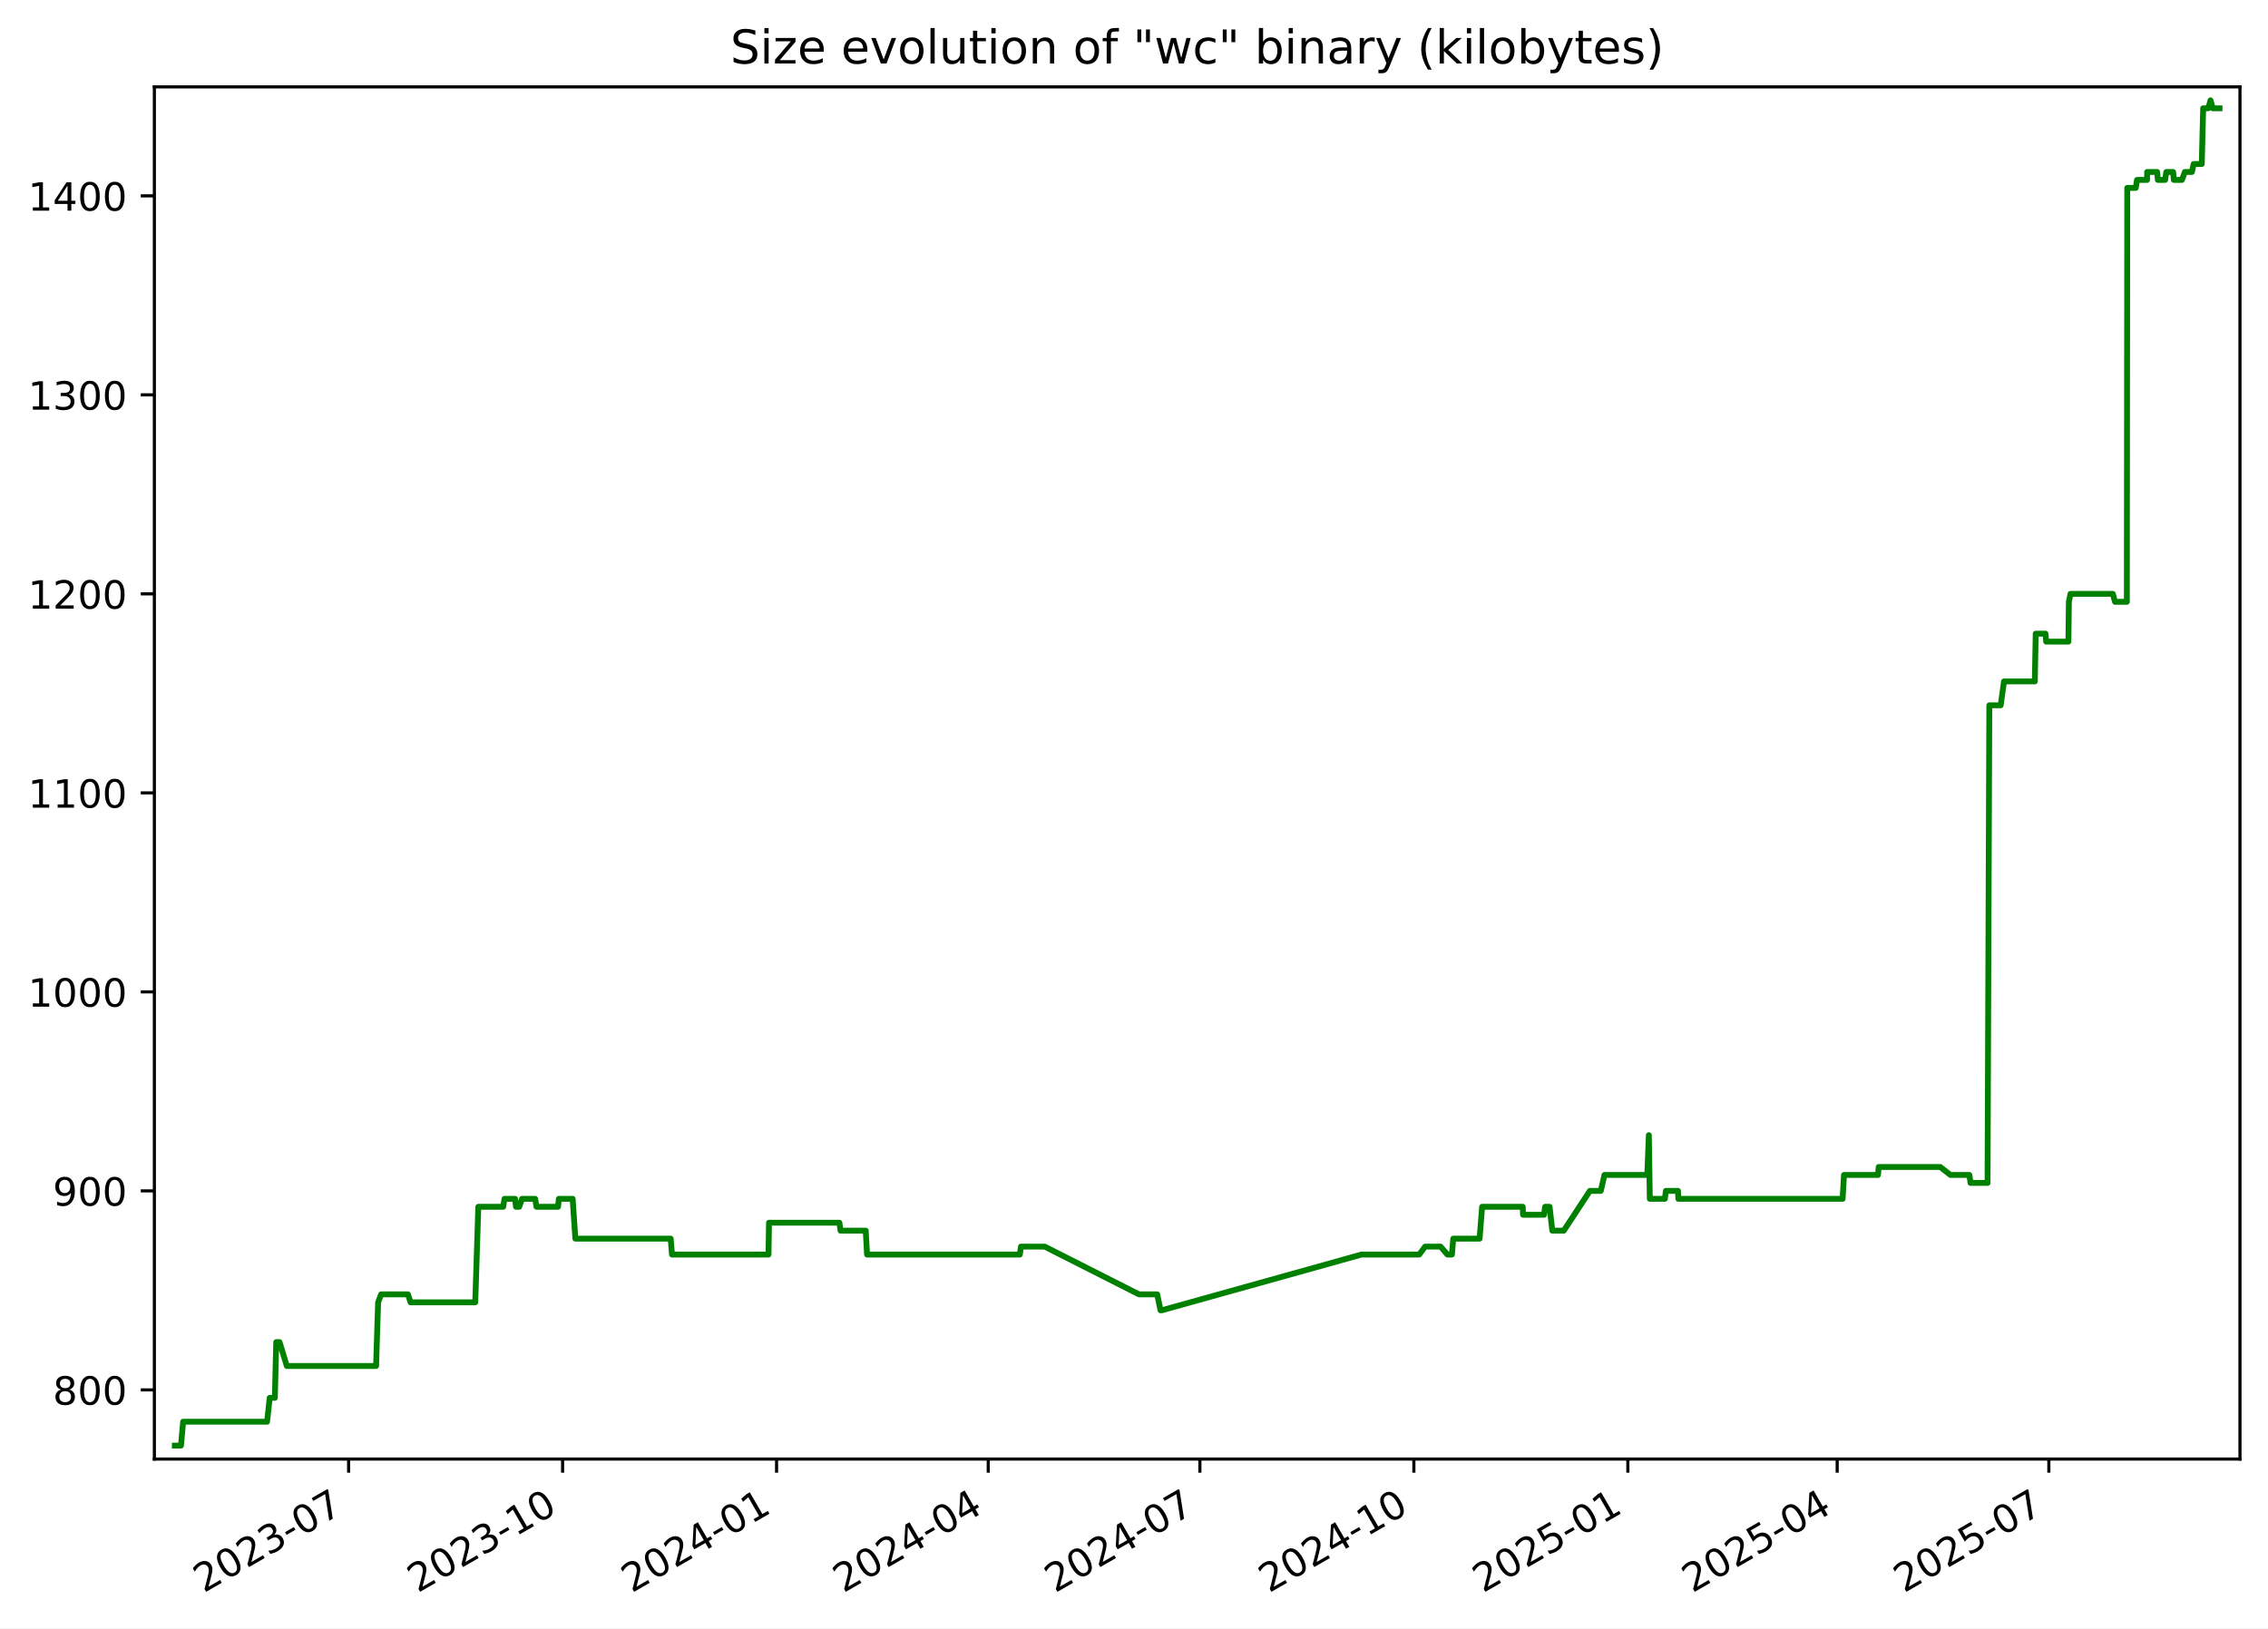
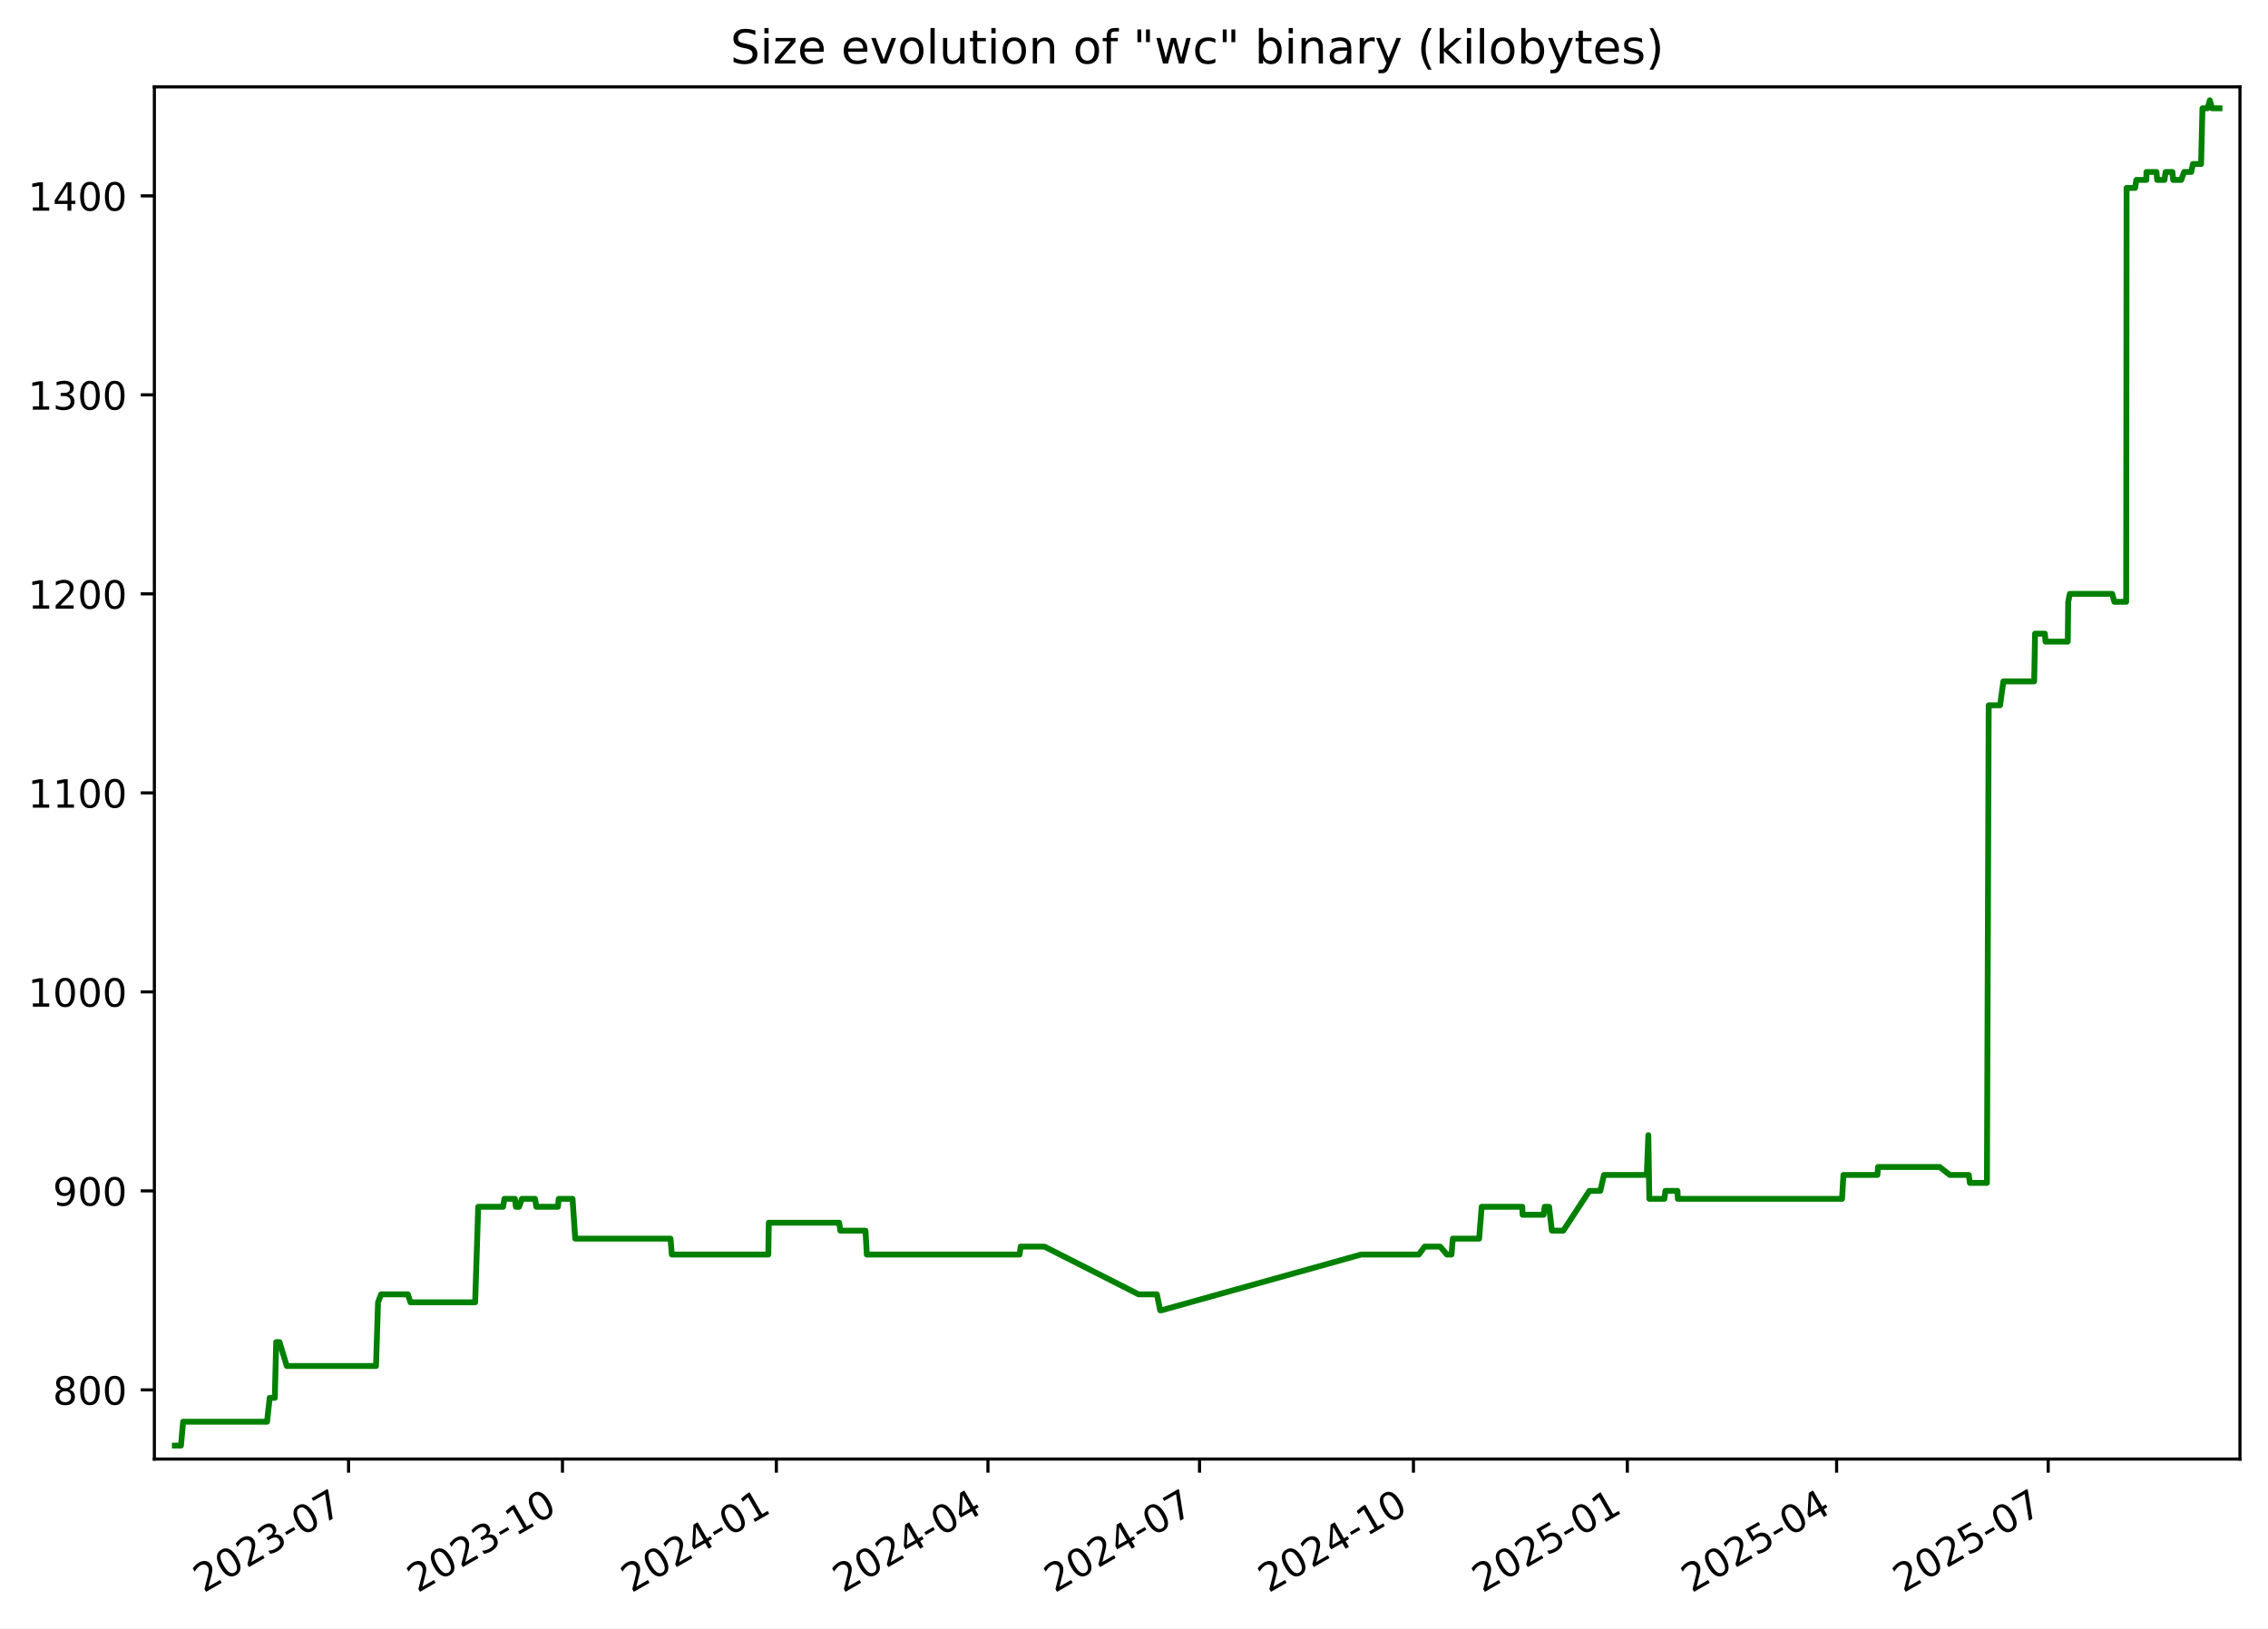
<svg xmlns="http://www.w3.org/2000/svg" xmlns:xlink="http://www.w3.org/1999/xlink" width="582.53pt" height="418.303pt" viewBox="0 0 582.53 418.303" version="1.1">
  <defs>
    <style type="text/css">*{stroke-linejoin: round; stroke-linecap: butt}</style>
  </defs>
  <g id="figure_1">
    <g id="patch_1">
      <path d="M -0 418.303  L 582.53 418.303  L 582.53 0  L -0 0  z " style="fill: #ffffff" />
    </g>
    <g id="axes_1">
      <g id="patch_2">
        <path d="M 39.65 374.83  L 575.33 374.83  L 575.33 22.318  L 39.65 22.318  z " style="fill: #ffffff" />
      </g>
      <g id="matplotlib.axis_1">
        <g id="xtick_1">
          <g id="line2d_1">
            <defs>
-               <path id="m749bb400da" d="M 0 0  L 0 3.5  " style="stroke: #000000; stroke-width: 0.8" />
+               <path id="md118eb4161" d="M 0 0  L 0 3.5  " style="stroke: #000000; stroke-width: 0.8" />
            </defs>
            <g>
-               <use xlink:href="#m749bb400da" x="89.54" y="374.83" style="stroke: #000000; stroke-width: 0.8" />
+               <use xlink:href="#md118eb4161" x="89.525" y="374.83" style="stroke: #000000; stroke-width: 0.8" />
            </g>
          </g>
          <g id="text_1">
-             <g transform="translate(52.31508 409.302) rotate(-30) scale(0.1 -0.1)">
+             <g transform="translate(52.29976 409.302) rotate(-30) scale(0.1 -0.1)">
              <defs>
                <path id="DejaVuSans-32" d="M 1228 531  L 3431 531  L 3431 0  L 469 0  L 469 531  Q 828 903 1448 1529  Q 2069 2156 2228 2338  Q 2531 2678 2651 2914  Q 2772 3150 2772 3378  Q 2772 3750 2511 3984  Q 2250 4219 1831 4219  Q 1534 4219 1204 4116  Q 875 4013 500 3803  L 500 4441  Q 881 4594 1212 4672  Q 1544 4750 1819 4750  Q 2544 4750 2975 4387  Q 3406 4025 3406 3419  Q 3406 3131 3298 2873  Q 3191 2616 2906 2266  Q 2828 2175 2409 1742  Q 1991 1309 1228 531  z " transform="scale(0.015625)" />
                <path id="DejaVuSans-30" d="M 2034 4250  Q 1547 4250 1301 3770  Q 1056 3291 1056 2328  Q 1056 1369 1301 889  Q 1547 409 2034 409  Q 2525 409 2770 889  Q 3016 1369 3016 2328  Q 3016 3291 2770 3770  Q 2525 4250 2034 4250  z M 2034 4750  Q 2819 4750 3233 4129  Q 3647 3509 3647 2328  Q 3647 1150 3233 529  Q 2819 -91 2034 -91  Q 1250 -91 836 529  Q 422 1150 422 2328  Q 422 3509 836 4129  Q 1250 4750 2034 4750  z " transform="scale(0.015625)" />
                <path id="DejaVuSans-33" d="M 2597 2516  Q 3050 2419 3304 2112  Q 3559 1806 3559 1356  Q 3559 666 3084 287  Q 2609 -91 1734 -91  Q 1441 -91 1130 -33  Q 819 25 488 141  L 488 750  Q 750 597 1062 519  Q 1375 441 1716 441  Q 2309 441 2620 675  Q 2931 909 2931 1356  Q 2931 1769 2642 2001  Q 2353 2234 1838 2234  L 1294 2234  L 1294 2753  L 1863 2753  Q 2328 2753 2575 2939  Q 2822 3125 2822 3475  Q 2822 3834 2567 4026  Q 2313 4219 1838 4219  Q 1578 4219 1281 4162  Q 984 4106 628 3988  L 628 4550  Q 988 4650 1302 4700  Q 1616 4750 1894 4750  Q 2613 4750 3031 4423  Q 3450 4097 3450 3541  Q 3450 3153 3228 2886  Q 3006 2619 2597 2516  z " transform="scale(0.015625)" />
                <path id="DejaVuSans-2d" d="M 313 2009  L 1997 2009  L 1997 1497  L 313 1497  L 313 2009  z " transform="scale(0.015625)" />
                <path id="DejaVuSans-37" d="M 525 4666  L 3525 4666  L 3525 4397  L 1831 0  L 1172 0  L 2766 4134  L 525 4134  L 525 4666  z " transform="scale(0.015625)" />
              </defs>
              <use xlink:href="#DejaVuSans-32" />
              <use xlink:href="#DejaVuSans-30" x="63.623" />
              <use xlink:href="#DejaVuSans-32" x="127.246" />
              <use xlink:href="#DejaVuSans-33" x="190.869" />
              <use xlink:href="#DejaVuSans-2d" x="254.492" />
              <use xlink:href="#DejaVuSans-30" x="290.576" />
              <use xlink:href="#DejaVuSans-37" x="354.199" />
            </g>
          </g>
        </g>
        <g id="xtick_2">
          <g id="line2d_2">
            <g>
-               <use xlink:href="#m749bb400da" x="144.501" y="374.83" style="stroke: #000000; stroke-width: 0.8" />
+               <use xlink:href="#md118eb4161" x="144.467" y="374.83" style="stroke: #000000; stroke-width: 0.8" />
            </g>
          </g>
          <g id="text_2">
-             <g transform="translate(107.276 409.302) rotate(-30) scale(0.1 -0.1)">
+             <g transform="translate(107.2418 409.302) rotate(-30) scale(0.1 -0.1)">
              <defs>
                <path id="DejaVuSans-31" d="M 794 531  L 1825 531  L 1825 4091  L 703 3866  L 703 4441  L 1819 4666  L 2450 4666  L 2450 531  L 3481 531  L 3481 0  L 794 0  L 794 531  z " transform="scale(0.015625)" />
              </defs>
              <use xlink:href="#DejaVuSans-32" />
              <use xlink:href="#DejaVuSans-30" x="63.623" />
              <use xlink:href="#DejaVuSans-32" x="127.246" />
              <use xlink:href="#DejaVuSans-33" x="190.869" />
              <use xlink:href="#DejaVuSans-2d" x="254.492" />
              <use xlink:href="#DejaVuSans-31" x="290.576" />
              <use xlink:href="#DejaVuSans-30" x="354.199" />
            </g>
          </g>
        </g>
        <g id="xtick_3">
          <g id="line2d_3">
            <g>
-               <use xlink:href="#m749bb400da" x="199.462" y="374.83" style="stroke: #000000; stroke-width: 0.8" />
+               <use xlink:href="#md118eb4161" x="199.409" y="374.83" style="stroke: #000000; stroke-width: 0.8" />
            </g>
          </g>
          <g id="text_3">
-             <g transform="translate(162.2368 409.302) rotate(-30) scale(0.1 -0.1)">
+             <g transform="translate(162.1838 409.302) rotate(-30) scale(0.1 -0.1)">
              <defs>
                <path id="DejaVuSans-34" d="M 2419 4116  L 825 1625  L 2419 1625  L 2419 4116  z M 2253 4666  L 3047 4666  L 3047 1625  L 3713 1625  L 3713 1100  L 3047 1100  L 3047 0  L 2419 0  L 2419 1100  L 313 1100  L 313 1709  L 2253 4666  z " transform="scale(0.015625)" />
              </defs>
              <use xlink:href="#DejaVuSans-32" />
              <use xlink:href="#DejaVuSans-30" x="63.623" />
              <use xlink:href="#DejaVuSans-32" x="127.246" />
              <use xlink:href="#DejaVuSans-34" x="190.869" />
              <use xlink:href="#DejaVuSans-2d" x="254.492" />
              <use xlink:href="#DejaVuSans-30" x="290.576" />
              <use xlink:href="#DejaVuSans-31" x="354.199" />
            </g>
          </g>
        </g>
        <g id="xtick_4">
          <g id="line2d_4">
            <g>
-               <use xlink:href="#m749bb400da" x="253.825" y="374.83" style="stroke: #000000; stroke-width: 0.8" />
+               <use xlink:href="#md118eb4161" x="253.753" y="374.83" style="stroke: #000000; stroke-width: 0.8" />
            </g>
          </g>
          <g id="text_4">
-             <g transform="translate(216.6003 409.302) rotate(-30) scale(0.1 -0.1)">
+             <g transform="translate(216.5286 409.302) rotate(-30) scale(0.1 -0.1)">
              <use xlink:href="#DejaVuSans-32" />
              <use xlink:href="#DejaVuSans-30" x="63.623" />
              <use xlink:href="#DejaVuSans-32" x="127.246" />
              <use xlink:href="#DejaVuSans-34" x="190.869" />
              <use xlink:href="#DejaVuSans-2d" x="254.492" />
              <use xlink:href="#DejaVuSans-30" x="290.576" />
              <use xlink:href="#DejaVuSans-34" x="354.199" />
            </g>
          </g>
        </g>
        <g id="xtick_5">
          <g id="line2d_5">
            <g>
-               <use xlink:href="#m749bb400da" x="308.189" y="374.83" style="stroke: #000000; stroke-width: 0.8" />
+               <use xlink:href="#md118eb4161" x="308.098" y="374.83" style="stroke: #000000; stroke-width: 0.8" />
            </g>
          </g>
          <g id="text_5">
-             <g transform="translate(270.9638 409.302) rotate(-30) scale(0.1 -0.1)">
+             <g transform="translate(270.8734 409.302) rotate(-30) scale(0.1 -0.1)">
              <use xlink:href="#DejaVuSans-32" />
              <use xlink:href="#DejaVuSans-30" x="63.623" />
              <use xlink:href="#DejaVuSans-32" x="127.246" />
              <use xlink:href="#DejaVuSans-34" x="190.869" />
              <use xlink:href="#DejaVuSans-2d" x="254.492" />
              <use xlink:href="#DejaVuSans-30" x="290.576" />
              <use xlink:href="#DejaVuSans-37" x="354.199" />
            </g>
          </g>
        </g>
        <g id="xtick_6">
          <g id="line2d_6">
            <g>
-               <use xlink:href="#m749bb400da" x="363.149" y="374.83" style="stroke: #000000; stroke-width: 0.8" />
+               <use xlink:href="#md118eb4161" x="363.04" y="374.83" style="stroke: #000000; stroke-width: 0.8" />
            </g>
          </g>
          <g id="text_6">
-             <g transform="translate(325.9247 409.302) rotate(-30) scale(0.1 -0.1)">
+             <g transform="translate(325.8154 409.302) rotate(-30) scale(0.1 -0.1)">
              <use xlink:href="#DejaVuSans-32" />
              <use xlink:href="#DejaVuSans-30" x="63.623" />
              <use xlink:href="#DejaVuSans-32" x="127.246" />
              <use xlink:href="#DejaVuSans-34" x="190.869" />
              <use xlink:href="#DejaVuSans-2d" x="254.492" />
              <use xlink:href="#DejaVuSans-31" x="290.576" />
              <use xlink:href="#DejaVuSans-30" x="354.199" />
            </g>
          </g>
        </g>
        <g id="xtick_7">
          <g id="line2d_7">
            <g>
-               <use xlink:href="#m749bb400da" x="418.11" y="374.83" style="stroke: #000000; stroke-width: 0.8" />
+               <use xlink:href="#md118eb4161" x="417.982" y="374.83" style="stroke: #000000; stroke-width: 0.8" />
            </g>
          </g>
          <g id="text_7">
-             <g transform="translate(380.8856 409.302) rotate(-30) scale(0.1 -0.1)">
+             <g transform="translate(380.7574 409.302) rotate(-30) scale(0.1 -0.1)">
              <defs>
                <path id="DejaVuSans-35" d="M 691 4666  L 3169 4666  L 3169 4134  L 1269 4134  L 1269 2991  Q 1406 3038 1543 3061  Q 1681 3084 1819 3084  Q 2600 3084 3056 2656  Q 3513 2228 3513 1497  Q 3513 744 3044 326  Q 2575 -91 1722 -91  Q 1428 -91 1123 -41  Q 819 9 494 109  L 494 744  Q 775 591 1075 516  Q 1375 441 1709 441  Q 2250 441 2565 725  Q 2881 1009 2881 1497  Q 2881 1984 2565 2268  Q 2250 2553 1709 2553  Q 1456 2553 1204 2497  Q 953 2441 691 2322  L 691 4666  z " transform="scale(0.015625)" />
              </defs>
              <use xlink:href="#DejaVuSans-32" />
              <use xlink:href="#DejaVuSans-30" x="63.623" />
              <use xlink:href="#DejaVuSans-32" x="127.246" />
              <use xlink:href="#DejaVuSans-35" x="190.869" />
              <use xlink:href="#DejaVuSans-2d" x="254.492" />
              <use xlink:href="#DejaVuSans-30" x="290.576" />
              <use xlink:href="#DejaVuSans-31" x="354.199" />
            </g>
          </g>
        </g>
        <g id="xtick_8">
          <g id="line2d_8">
            <g>
-               <use xlink:href="#m749bb400da" x="471.876" y="374.83" style="stroke: #000000; stroke-width: 0.8" />
+               <use xlink:href="#md118eb4161" x="471.73" y="374.83" style="stroke: #000000; stroke-width: 0.8" />
            </g>
          </g>
          <g id="text_8">
-             <g transform="translate(434.6516 409.302) rotate(-30) scale(0.1 -0.1)">
+             <g transform="translate(434.5051 409.302) rotate(-30) scale(0.1 -0.1)">
              <use xlink:href="#DejaVuSans-32" />
              <use xlink:href="#DejaVuSans-30" x="63.623" />
              <use xlink:href="#DejaVuSans-32" x="127.246" />
              <use xlink:href="#DejaVuSans-35" x="190.869" />
              <use xlink:href="#DejaVuSans-2d" x="254.492" />
              <use xlink:href="#DejaVuSans-30" x="290.576" />
              <use xlink:href="#DejaVuSans-34" x="354.199" />
            </g>
          </g>
        </g>
        <g id="xtick_9">
          <g id="line2d_9">
            <g>
-               <use xlink:href="#m749bb400da" x="526.24" y="374.83" style="stroke: #000000; stroke-width: 0.8" />
+               <use xlink:href="#md118eb4161" x="526.075" y="374.83" style="stroke: #000000; stroke-width: 0.8" />
            </g>
          </g>
          <g id="text_9">
-             <g transform="translate(489.0151 409.302) rotate(-30) scale(0.1 -0.1)">
+             <g transform="translate(488.8499 409.302) rotate(-30) scale(0.1 -0.1)">
              <use xlink:href="#DejaVuSans-32" />
              <use xlink:href="#DejaVuSans-30" x="63.623" />
              <use xlink:href="#DejaVuSans-32" x="127.246" />
              <use xlink:href="#DejaVuSans-35" x="190.869" />
              <use xlink:href="#DejaVuSans-2d" x="254.492" />
              <use xlink:href="#DejaVuSans-30" x="290.576" />
              <use xlink:href="#DejaVuSans-37" x="354.199" />
            </g>
          </g>
        </g>
      </g>
      <g id="matplotlib.axis_2">
        <g id="ytick_1">
          <g id="line2d_10">
            <defs>
-               <path id="mf6ee4a54bc" d="M 0 0  L -3.5 0  " style="stroke: #000000; stroke-width: 0.8" />
+               <path id="m6547f915b7" d="M 0 0  L -3.5 0  " style="stroke: #000000; stroke-width: 0.8" />
            </defs>
            <g>
-               <use xlink:href="#mf6ee4a54bc" x="39.65" y="357.059" style="stroke: #000000; stroke-width: 0.8" />
+               <use xlink:href="#m6547f915b7" x="39.65" y="357.059" style="stroke: #000000; stroke-width: 0.8" />
            </g>
          </g>
          <g id="text_10">
            <g transform="translate(13.5625 360.8586) scale(0.1 -0.1)">
              <defs>
                <path id="DejaVuSans-38" d="M 2034 2216  Q 1584 2216 1326 1975  Q 1069 1734 1069 1313  Q 1069 891 1326 650  Q 1584 409 2034 409  Q 2484 409 2743 651  Q 3003 894 3003 1313  Q 3003 1734 2745 1975  Q 2488 2216 2034 2216  z M 1403 2484  Q 997 2584 770 2862  Q 544 3141 544 3541  Q 544 4100 942 4425  Q 1341 4750 2034 4750  Q 2731 4750 3128 4425  Q 3525 4100 3525 3541  Q 3525 3141 3298 2862  Q 3072 2584 2669 2484  Q 3125 2378 3379 2068  Q 3634 1759 3634 1313  Q 3634 634 3220 271  Q 2806 -91 2034 -91  Q 1263 -91 848 271  Q 434 634 434 1313  Q 434 1759 690 2068  Q 947 2378 1403 2484  z M 1172 3481  Q 1172 3119 1398 2916  Q 1625 2713 2034 2713  Q 2441 2713 2670 2916  Q 2900 3119 2900 3481  Q 2900 3844 2670 4047  Q 2441 4250 2034 4250  Q 1625 4250 1398 4047  Q 1172 3844 1172 3481  z " transform="scale(0.015625)" />
              </defs>
              <use xlink:href="#DejaVuSans-38" />
              <use xlink:href="#DejaVuSans-30" x="63.623" />
              <use xlink:href="#DejaVuSans-30" x="127.246" />
            </g>
          </g>
        </g>
        <g id="ytick_2">
          <g id="line2d_11">
            <g>
-               <use xlink:href="#mf6ee4a54bc" x="39.65" y="305.935" style="stroke: #000000; stroke-width: 0.8" />
+               <use xlink:href="#m6547f915b7" x="39.65" y="305.935" style="stroke: #000000; stroke-width: 0.8" />
            </g>
          </g>
          <g id="text_11">
            <g transform="translate(13.5625 309.7343) scale(0.1 -0.1)">
              <defs>
                <path id="DejaVuSans-39" d="M 703 97  L 703 672  Q 941 559 1184 500  Q 1428 441 1663 441  Q 2288 441 2617 861  Q 2947 1281 2994 2138  Q 2813 1869 2534 1725  Q 2256 1581 1919 1581  Q 1219 1581 811 2004  Q 403 2428 403 3163  Q 403 3881 828 4315  Q 1253 4750 1959 4750  Q 2769 4750 3195 4129  Q 3622 3509 3622 2328  Q 3622 1225 3098 567  Q 2575 -91 1691 -91  Q 1453 -91 1209 -44  Q 966 3 703 97  z M 1959 2075  Q 2384 2075 2632 2365  Q 2881 2656 2881 3163  Q 2881 3666 2632 3958  Q 2384 4250 1959 4250  Q 1534 4250 1286 3958  Q 1038 3666 1038 3163  Q 1038 2656 1286 2365  Q 1534 2075 1959 2075  z " transform="scale(0.015625)" />
              </defs>
              <use xlink:href="#DejaVuSans-39" />
              <use xlink:href="#DejaVuSans-30" x="63.623" />
              <use xlink:href="#DejaVuSans-30" x="127.246" />
            </g>
          </g>
        </g>
        <g id="ytick_3">
          <g id="line2d_12">
            <g>
-               <use xlink:href="#mf6ee4a54bc" x="39.65" y="254.811" style="stroke: #000000; stroke-width: 0.8" />
+               <use xlink:href="#m6547f915b7" x="39.65" y="254.811" style="stroke: #000000; stroke-width: 0.8" />
            </g>
          </g>
          <g id="text_12">
            <g transform="translate(7.2 258.61) scale(0.1 -0.1)">
              <use xlink:href="#DejaVuSans-31" />
              <use xlink:href="#DejaVuSans-30" x="63.623" />
              <use xlink:href="#DejaVuSans-30" x="127.246" />
              <use xlink:href="#DejaVuSans-30" x="190.869" />
            </g>
          </g>
        </g>
        <g id="ytick_4">
          <g id="line2d_13">
            <g>
-               <use xlink:href="#mf6ee4a54bc" x="39.65" y="203.687" style="stroke: #000000; stroke-width: 0.8" />
+               <use xlink:href="#m6547f915b7" x="39.65" y="203.687" style="stroke: #000000; stroke-width: 0.8" />
            </g>
          </g>
          <g id="text_13">
            <g transform="translate(7.2 207.4858) scale(0.1 -0.1)">
              <use xlink:href="#DejaVuSans-31" />
              <use xlink:href="#DejaVuSans-31" x="63.623" />
              <use xlink:href="#DejaVuSans-30" x="127.246" />
              <use xlink:href="#DejaVuSans-30" x="190.869" />
            </g>
          </g>
        </g>
        <g id="ytick_5">
          <g id="line2d_14">
            <g>
-               <use xlink:href="#mf6ee4a54bc" x="39.65" y="152.562" style="stroke: #000000; stroke-width: 0.8" />
+               <use xlink:href="#m6547f915b7" x="39.65" y="152.562" style="stroke: #000000; stroke-width: 0.8" />
            </g>
          </g>
          <g id="text_14">
            <g transform="translate(7.2 156.3615) scale(0.1 -0.1)">
              <use xlink:href="#DejaVuSans-31" />
              <use xlink:href="#DejaVuSans-32" x="63.623" />
              <use xlink:href="#DejaVuSans-30" x="127.246" />
              <use xlink:href="#DejaVuSans-30" x="190.869" />
            </g>
          </g>
        </g>
        <g id="ytick_6">
          <g id="line2d_15">
            <g>
-               <use xlink:href="#mf6ee4a54bc" x="39.65" y="101.438" style="stroke: #000000; stroke-width: 0.8" />
+               <use xlink:href="#m6547f915b7" x="39.65" y="101.438" style="stroke: #000000; stroke-width: 0.8" />
            </g>
          </g>
          <g id="text_15">
            <g transform="translate(7.2 105.2372) scale(0.1 -0.1)">
              <use xlink:href="#DejaVuSans-31" />
              <use xlink:href="#DejaVuSans-33" x="63.623" />
              <use xlink:href="#DejaVuSans-30" x="127.246" />
              <use xlink:href="#DejaVuSans-30" x="190.869" />
            </g>
          </g>
        </g>
        <g id="ytick_7">
          <g id="line2d_16">
            <g>
-               <use xlink:href="#mf6ee4a54bc" x="39.65" y="50.314" style="stroke: #000000; stroke-width: 0.8" />
+               <use xlink:href="#m6547f915b7" x="39.65" y="50.314" style="stroke: #000000; stroke-width: 0.8" />
            </g>
          </g>
          <g id="text_16">
            <g transform="translate(7.2 54.11299) scale(0.1 -0.1)">
              <use xlink:href="#DejaVuSans-31" />
              <use xlink:href="#DejaVuSans-34" x="63.623" />
              <use xlink:href="#DejaVuSans-30" x="127.246" />
              <use xlink:href="#DejaVuSans-30" x="190.869" />
            </g>
          </g>
        </g>
      </g>
      <g id="line2d_17">
-         <path d="M 44.902 371.374  L 46.483 371.374  L 47.036 365.239  L 68.598 365.239  L 69.281 359.104  L 70.598 359.104  L 70.948 344.79  L 71.801 344.79  L 73.664 350.924  L 96.595 350.924  L 97.115 334.565  L 97.892 332.52  L 104.778 332.52  L 105.457 334.565  L 122.067 334.565  L 122.854 310.025  L 129.246 310.025  L 129.582 307.98  L 132.293 307.98  L 132.54 310.025  L 133.354 310.025  L 134.084 307.98  L 137.46 307.98  L 137.796 310.025  L 143.33 310.025  L 143.539 307.98  L 147.088 307.98  L 147.78 318.205  L 172.261 318.205  L 172.603 322.295  L 197.389 322.295  L 197.517 314.115  L 215.597 314.115  L 215.898 316.16  L 222.363 316.16  L 222.699 322.295  L 261.945 322.295  L 262.23 320.25  L 268.331 320.25  L 292.544 332.52  L 297.23 332.52  L 298.071 336.61  L 298.435 336.61  L 349.699 322.295  L 364.526 322.295  L 366.039 320.25  L 370.004 320.25  L 371.761 322.295  L 372.921 322.295  L 373.269 318.205  L 380.031 318.205  L 380.677 310.025  L 391.12 310.025  L 391.185 312.07  L 396.583 312.07  L 396.862 310.025  L 398.009 310.025  L 398.71 316.16  L 401.652 316.16  L 408.362 305.935  L 411.159 305.935  L 412.104 301.845  L 423.102 301.845  L 423.5 291.62  L 423.751 307.98  L 427.615 307.98  L 427.879 305.935  L 430.993 305.935  L 431.075 307.98  L 473.274 307.98  L 473.626 301.845  L 482.356 301.845  L 482.538 299.8  L 498.355 299.8  L 500.965 301.845  L 505.832 301.845  L 506.119 303.89  L 510.499 303.89  L 510.952 181.192  L 513.872 181.192  L 514.723 175.057  L 522.639 175.057  L 522.87 162.787  L 525.385 162.787  L 525.551 164.832  L 531.265 164.832  L 531.385 154.607  L 531.795 152.562  L 542.677 152.562  L 543.241 154.607  L 546.275 154.607  L 546.382 48.269  L 548.569 48.269  L 548.884 46.224  L 551.465 46.224  L 551.485 44.179  L 554.056 44.179  L 554.24 46.224  L 556.109 46.224  L 556.406 44.179  L 558.156 44.179  L 558.341 46.224  L 560.425 46.224  L 561.171 44.179  L 562.982 44.179  L 563.434 42.134  L 565.52 42.134  L 565.876 27.819  L 567.197 27.819  L 567.765 25.774  L 568.349 27.819  L 570.078 27.819  L 570.078 27.819  " clip-path="url(#paa474a8279)" style="fill: none; stroke: #008000; stroke-width: 1.5; stroke-linecap: square" />
+         <path d="M 44.902 371.374  L 46.483 371.374  L 47.036 365.239  L 68.589 365.239  L 69.272 359.104  L 70.589 359.104  L 70.939 344.79  L 71.792 344.79  L 73.654 350.924  L 96.577 350.924  L 97.097 334.565  L 97.874 332.52  L 104.758 332.52  L 105.436 334.565  L 122.041 334.565  L 122.827 310.025  L 129.217 310.025  L 129.553 307.98  L 132.263 307.98  L 132.509 310.025  L 133.324 310.025  L 134.054 307.98  L 137.428 307.98  L 137.764 310.025  L 143.297 310.025  L 143.505 307.98  L 147.053 307.98  L 147.745 318.205  L 172.218 318.205  L 172.559 322.295  L 197.336 322.295  L 197.465 314.115  L 215.538 314.115  L 215.839 316.16  L 222.302 316.16  L 222.638 322.295  L 261.87 322.295  L 262.155 320.25  L 268.254 320.25  L 292.459 332.52  L 297.143 332.52  L 297.984 336.61  L 298.348 336.61  L 349.594 322.295  L 364.417 322.295  L 365.929 320.25  L 369.892 320.25  L 371.649 322.295  L 372.808 322.295  L 373.156 318.205  L 379.916 318.205  L 380.562 310.025  L 391.001 310.025  L 391.066 312.07  L 396.462 312.07  L 396.741 310.025  L 397.888 310.025  L 398.589 316.16  L 401.529 316.16  L 408.237 305.935  L 411.034 305.935  L 411.978 301.845  L 422.972 301.845  L 423.37 291.62  L 423.621 307.98  L 427.483 307.98  L 427.748 305.935  L 430.86 305.935  L 430.943 307.98  L 473.127 307.98  L 473.478 301.845  L 482.205 301.845  L 482.388 299.8  L 498.199 299.8  L 500.809 301.845  L 505.674 301.845  L 505.961 303.89  L 510.339 303.89  L 510.792 181.192  L 513.711 181.192  L 514.561 175.057  L 522.475 175.057  L 522.706 162.787  L 525.22 162.787  L 525.386 164.832  L 531.098 164.832  L 531.218 154.607  L 531.628 152.562  L 542.506 152.562  L 543.07 154.607  L 546.103 154.607  L 546.21 48.269  L 548.396 48.269  L 548.711 46.224  L 551.291 46.224  L 551.311 44.179  L 553.881 44.179  L 554.066 46.224  L 555.934 46.224  L 556.231 44.179  L 557.98 44.179  L 558.164 46.224  L 560.248 46.224  L 560.994 44.179  L 562.804 44.179  L 563.256 42.134  L 565.342 42.134  L 565.697 27.819  L 567.017 27.819  L 567.585 25.774  L 568.17 27.819  L 570.078 27.819  L 570.078 27.819  " clip-path="url(#p4b0a7298d1)" style="fill: none; stroke: #008000; stroke-width: 1.5; stroke-linecap: square" />
      </g>
      <g id="patch_3">
        <path d="M 39.65 374.83  L 39.65 22.318  " style="fill: none; stroke: #000000; stroke-width: 0.8; stroke-linejoin: miter; stroke-linecap: square" />
      </g>
      <g id="patch_4">
        <path d="M 575.33 374.83  L 575.33 22.318  " style="fill: none; stroke: #000000; stroke-width: 0.8; stroke-linejoin: miter; stroke-linecap: square" />
      </g>
      <g id="patch_5">
        <path d="M 39.65 374.83  L 575.33 374.83  " style="fill: none; stroke: #000000; stroke-width: 0.8; stroke-linejoin: miter; stroke-linecap: square" />
      </g>
      <g id="patch_6">
        <path d="M 39.65 22.318  L 575.33 22.318  " style="fill: none; stroke: #000000; stroke-width: 0.8; stroke-linejoin: miter; stroke-linecap: square" />
      </g>
      <g id="text_17">
        <g transform="translate(187.5884 16.31812) scale(0.12 -0.12)">
          <defs>
            <path id="DejaVuSans-53" d="M 3425 4513  L 3425 3897  Q 3066 4069 2747 4153  Q 2428 4238 2131 4238  Q 1616 4238 1336 4038  Q 1056 3838 1056 3469  Q 1056 3159 1242 3001  Q 1428 2844 1947 2747  L 2328 2669  Q 3034 2534 3370 2195  Q 3706 1856 3706 1288  Q 3706 609 3251 259  Q 2797 -91 1919 -91  Q 1588 -91 1214 -16  Q 841 59 441 206  L 441 856  Q 825 641 1194 531  Q 1563 422 1919 422  Q 2459 422 2753 634  Q 3047 847 3047 1241  Q 3047 1584 2836 1778  Q 2625 1972 2144 2069  L 1759 2144  Q 1053 2284 737 2584  Q 422 2884 422 3419  Q 422 4038 858 4394  Q 1294 4750 2059 4750  Q 2388 4750 2728 4690  Q 3069 4631 3425 4513  z " transform="scale(0.015625)" />
            <path id="DejaVuSans-69" d="M 603 3500  L 1178 3500  L 1178 0  L 603 0  L 603 3500  z M 603 4863  L 1178 4863  L 1178 4134  L 603 4134  L 603 4863  z " transform="scale(0.015625)" />
            <path id="DejaVuSans-7a" d="M 353 3500  L 3084 3500  L 3084 2975  L 922 459  L 3084 459  L 3084 0  L 275 0  L 275 525  L 2438 3041  L 353 3041  L 353 3500  z " transform="scale(0.015625)" />
            <path id="DejaVuSans-65" d="M 3597 1894  L 3597 1613  L 953 1613  Q 991 1019 1311 708  Q 1631 397 2203 397  Q 2534 397 2845 478  Q 3156 559 3463 722  L 3463 178  Q 3153 47 2828 -22  Q 2503 -91 2169 -91  Q 1331 -91 842 396  Q 353 884 353 1716  Q 353 2575 817 3079  Q 1281 3584 2069 3584  Q 2775 3584 3186 3129  Q 3597 2675 3597 1894  z M 3022 2063  Q 3016 2534 2758 2815  Q 2500 3097 2075 3097  Q 1594 3097 1305 2825  Q 1016 2553 972 2059  L 3022 2063  z " transform="scale(0.015625)" />
            <path id="DejaVuSans-20" transform="scale(0.015625)" />
            <path id="DejaVuSans-76" d="M 191 3500  L 800 3500  L 1894 563  L 2988 3500  L 3597 3500  L 2284 0  L 1503 0  L 191 3500  z " transform="scale(0.015625)" />
            <path id="DejaVuSans-6f" d="M 1959 3097  Q 1497 3097 1228 2736  Q 959 2375 959 1747  Q 959 1119 1226 758  Q 1494 397 1959 397  Q 2419 397 2687 759  Q 2956 1122 2956 1747  Q 2956 2369 2687 2733  Q 2419 3097 1959 3097  z M 1959 3584  Q 2709 3584 3137 3096  Q 3566 2609 3566 1747  Q 3566 888 3137 398  Q 2709 -91 1959 -91  Q 1206 -91 779 398  Q 353 888 353 1747  Q 353 2609 779 3096  Q 1206 3584 1959 3584  z " transform="scale(0.015625)" />
            <path id="DejaVuSans-6c" d="M 603 4863  L 1178 4863  L 1178 0  L 603 0  L 603 4863  z " transform="scale(0.015625)" />
            <path id="DejaVuSans-75" d="M 544 1381  L 544 3500  L 1119 3500  L 1119 1403  Q 1119 906 1312 657  Q 1506 409 1894 409  Q 2359 409 2629 706  Q 2900 1003 2900 1516  L 2900 3500  L 3475 3500  L 3475 0  L 2900 0  L 2900 538  Q 2691 219 2414 64  Q 2138 -91 1772 -91  Q 1169 -91 856 284  Q 544 659 544 1381  z M 1991 3584  L 1991 3584  z " transform="scale(0.015625)" />
            <path id="DejaVuSans-74" d="M 1172 4494  L 1172 3500  L 2356 3500  L 2356 3053  L 1172 3053  L 1172 1153  Q 1172 725 1289 603  Q 1406 481 1766 481  L 2356 481  L 2356 0  L 1766 0  Q 1100 0 847 248  Q 594 497 594 1153  L 594 3053  L 172 3053  L 172 3500  L 594 3500  L 594 4494  L 1172 4494  z " transform="scale(0.015625)" />
            <path id="DejaVuSans-6e" d="M 3513 2113  L 3513 0  L 2938 0  L 2938 2094  Q 2938 2591 2744 2837  Q 2550 3084 2163 3084  Q 1697 3084 1428 2787  Q 1159 2491 1159 1978  L 1159 0  L 581 0  L 581 3500  L 1159 3500  L 1159 2956  Q 1366 3272 1645 3428  Q 1925 3584 2291 3584  Q 2894 3584 3203 3211  Q 3513 2838 3513 2113  z " transform="scale(0.015625)" />
            <path id="DejaVuSans-66" d="M 2375 4863  L 2375 4384  L 1825 4384  Q 1516 4384 1395 4259  Q 1275 4134 1275 3809  L 1275 3500  L 2222 3500  L 2222 3053  L 1275 3053  L 1275 0  L 697 0  L 697 3053  L 147 3053  L 147 3500  L 697 3500  L 697 3744  Q 697 4328 969 4595  Q 1241 4863 1831 4863  L 2375 4863  z " transform="scale(0.015625)" />
            <path id="DejaVuSans-22" d="M 1147 4666  L 1147 2931  L 616 2931  L 616 4666  L 1147 4666  z M 2328 4666  L 2328 2931  L 1797 2931  L 1797 4666  L 2328 4666  z " transform="scale(0.015625)" />
            <path id="DejaVuSans-77" d="M 269 3500  L 844 3500  L 1563 769  L 2278 3500  L 2956 3500  L 3675 769  L 4391 3500  L 4966 3500  L 4050 0  L 3372 0  L 2619 2869  L 1863 0  L 1184 0  L 269 3500  z " transform="scale(0.015625)" />
            <path id="DejaVuSans-63" d="M 3122 3366  L 3122 2828  Q 2878 2963 2633 3030  Q 2388 3097 2138 3097  Q 1578 3097 1268 2742  Q 959 2388 959 1747  Q 959 1106 1268 751  Q 1578 397 2138 397  Q 2388 397 2633 464  Q 2878 531 3122 666  L 3122 134  Q 2881 22 2623 -34  Q 2366 -91 2075 -91  Q 1284 -91 818 406  Q 353 903 353 1747  Q 353 2603 823 3093  Q 1294 3584 2113 3584  Q 2378 3584 2631 3529  Q 2884 3475 3122 3366  z " transform="scale(0.015625)" />
            <path id="DejaVuSans-62" d="M 3116 1747  Q 3116 2381 2855 2742  Q 2594 3103 2138 3103  Q 1681 3103 1420 2742  Q 1159 2381 1159 1747  Q 1159 1113 1420 752  Q 1681 391 2138 391  Q 2594 391 2855 752  Q 3116 1113 3116 1747  z M 1159 2969  Q 1341 3281 1617 3432  Q 1894 3584 2278 3584  Q 2916 3584 3314 3078  Q 3713 2572 3713 1747  Q 3713 922 3314 415  Q 2916 -91 2278 -91  Q 1894 -91 1617 61  Q 1341 213 1159 525  L 1159 0  L 581 0  L 581 4863  L 1159 4863  L 1159 2969  z " transform="scale(0.015625)" />
            <path id="DejaVuSans-61" d="M 2194 1759  Q 1497 1759 1228 1600  Q 959 1441 959 1056  Q 959 750 1161 570  Q 1363 391 1709 391  Q 2188 391 2477 730  Q 2766 1069 2766 1631  L 2766 1759  L 2194 1759  z M 3341 1997  L 3341 0  L 2766 0  L 2766 531  Q 2569 213 2275 61  Q 1981 -91 1556 -91  Q 1019 -91 701 211  Q 384 513 384 1019  Q 384 1609 779 1909  Q 1175 2209 1959 2209  L 2766 2209  L 2766 2266  Q 2766 2663 2505 2880  Q 2244 3097 1772 3097  Q 1472 3097 1187 3025  Q 903 2953 641 2809  L 641 3341  Q 956 3463 1253 3523  Q 1550 3584 1831 3584  Q 2591 3584 2966 3190  Q 3341 2797 3341 1997  z " transform="scale(0.015625)" />
            <path id="DejaVuSans-72" d="M 2631 2963  Q 2534 3019 2420 3045  Q 2306 3072 2169 3072  Q 1681 3072 1420 2755  Q 1159 2438 1159 1844  L 1159 0  L 581 0  L 581 3500  L 1159 3500  L 1159 2956  Q 1341 3275 1631 3429  Q 1922 3584 2338 3584  Q 2397 3584 2469 3576  Q 2541 3569 2628 3553  L 2631 2963  z " transform="scale(0.015625)" />
            <path id="DejaVuSans-79" d="M 2059 -325  Q 1816 -950 1584 -1140  Q 1353 -1331 966 -1331  L 506 -1331  L 506 -850  L 844 -850  Q 1081 -850 1212 -737  Q 1344 -625 1503 -206  L 1606 56  L 191 3500  L 800 3500  L 1894 763  L 2988 3500  L 3597 3500  L 2059 -325  z " transform="scale(0.015625)" />
            <path id="DejaVuSans-28" d="M 1984 4856  Q 1566 4138 1362 3434  Q 1159 2731 1159 2009  Q 1159 1288 1364 580  Q 1569 -128 1984 -844  L 1484 -844  Q 1016 -109 783 600  Q 550 1309 550 2009  Q 550 2706 781 3412  Q 1013 4119 1484 4856  L 1984 4856  z " transform="scale(0.015625)" />
            <path id="DejaVuSans-6b" d="M 581 4863  L 1159 4863  L 1159 1991  L 2875 3500  L 3609 3500  L 1753 1863  L 3688 0  L 2938 0  L 1159 1709  L 1159 0  L 581 0  L 581 4863  z " transform="scale(0.015625)" />
            <path id="DejaVuSans-73" d="M 2834 3397  L 2834 2853  Q 2591 2978 2328 3040  Q 2066 3103 1784 3103  Q 1356 3103 1142 2972  Q 928 2841 928 2578  Q 928 2378 1081 2264  Q 1234 2150 1697 2047  L 1894 2003  Q 2506 1872 2764 1633  Q 3022 1394 3022 966  Q 3022 478 2636 193  Q 2250 -91 1575 -91  Q 1294 -91 989 -36  Q 684 19 347 128  L 347 722  Q 666 556 975 473  Q 1284 391 1588 391  Q 1994 391 2212 530  Q 2431 669 2431 922  Q 2431 1156 2273 1281  Q 2116 1406 1581 1522  L 1381 1569  Q 847 1681 609 1914  Q 372 2147 372 2553  Q 372 3047 722 3315  Q 1072 3584 1716 3584  Q 2034 3584 2315 3537  Q 2597 3491 2834 3397  z " transform="scale(0.015625)" />
            <path id="DejaVuSans-29" d="M 513 4856  L 1013 4856  Q 1481 4119 1714 3412  Q 1947 2706 1947 2009  Q 1947 1309 1714 600  Q 1481 -109 1013 -844  L 513 -844  Q 928 -128 1133 580  Q 1338 1288 1338 2009  Q 1338 2731 1133 3434  Q 928 4138 513 4856  z " transform="scale(0.015625)" />
          </defs>
          <use xlink:href="#DejaVuSans-53" />
          <use xlink:href="#DejaVuSans-69" x="63.477" />
          <use xlink:href="#DejaVuSans-7a" x="91.26" />
          <use xlink:href="#DejaVuSans-65" x="143.75" />
          <use xlink:href="#DejaVuSans-20" x="205.273" />
          <use xlink:href="#DejaVuSans-65" x="237.061" />
          <use xlink:href="#DejaVuSans-76" x="298.584" />
          <use xlink:href="#DejaVuSans-6f" x="357.764" />
          <use xlink:href="#DejaVuSans-6c" x="418.945" />
          <use xlink:href="#DejaVuSans-75" x="446.729" />
          <use xlink:href="#DejaVuSans-74" x="510.107" />
          <use xlink:href="#DejaVuSans-69" x="549.316" />
          <use xlink:href="#DejaVuSans-6f" x="577.1" />
          <use xlink:href="#DejaVuSans-6e" x="638.281" />
          <use xlink:href="#DejaVuSans-20" x="701.66" />
          <use xlink:href="#DejaVuSans-6f" x="733.447" />
          <use xlink:href="#DejaVuSans-66" x="794.629" />
          <use xlink:href="#DejaVuSans-20" x="829.834" />
          <use xlink:href="#DejaVuSans-22" x="861.621" />
          <use xlink:href="#DejaVuSans-77" x="907.617" />
          <use xlink:href="#DejaVuSans-63" x="989.404" />
          <use xlink:href="#DejaVuSans-22" x="1044.385" />
          <use xlink:href="#DejaVuSans-20" x="1090.381" />
          <use xlink:href="#DejaVuSans-62" x="1122.168" />
          <use xlink:href="#DejaVuSans-69" x="1185.645" />
          <use xlink:href="#DejaVuSans-6e" x="1213.428" />
          <use xlink:href="#DejaVuSans-61" x="1276.807" />
          <use xlink:href="#DejaVuSans-72" x="1338.086" />
          <use xlink:href="#DejaVuSans-79" x="1379.199" />
          <use xlink:href="#DejaVuSans-20" x="1438.379" />
          <use xlink:href="#DejaVuSans-28" x="1470.166" />
          <use xlink:href="#DejaVuSans-6b" x="1509.18" />
          <use xlink:href="#DejaVuSans-69" x="1567.09" />
          <use xlink:href="#DejaVuSans-6c" x="1594.873" />
          <use xlink:href="#DejaVuSans-6f" x="1622.656" />
          <use xlink:href="#DejaVuSans-62" x="1683.838" />
          <use xlink:href="#DejaVuSans-79" x="1747.314" />
          <use xlink:href="#DejaVuSans-74" x="1806.494" />
          <use xlink:href="#DejaVuSans-65" x="1845.703" />
          <use xlink:href="#DejaVuSans-73" x="1907.227" />
          <use xlink:href="#DejaVuSans-29" x="1959.326" />
        </g>
      </g>
    </g>
  </g>
  <defs>
-     <clipPath id="paa474a8279">
+     <clipPath id="p4b0a7298d1">
      <rect x="39.65" y="22.318" width="535.68" height="352.512" />
    </clipPath>
  </defs>
</svg>
